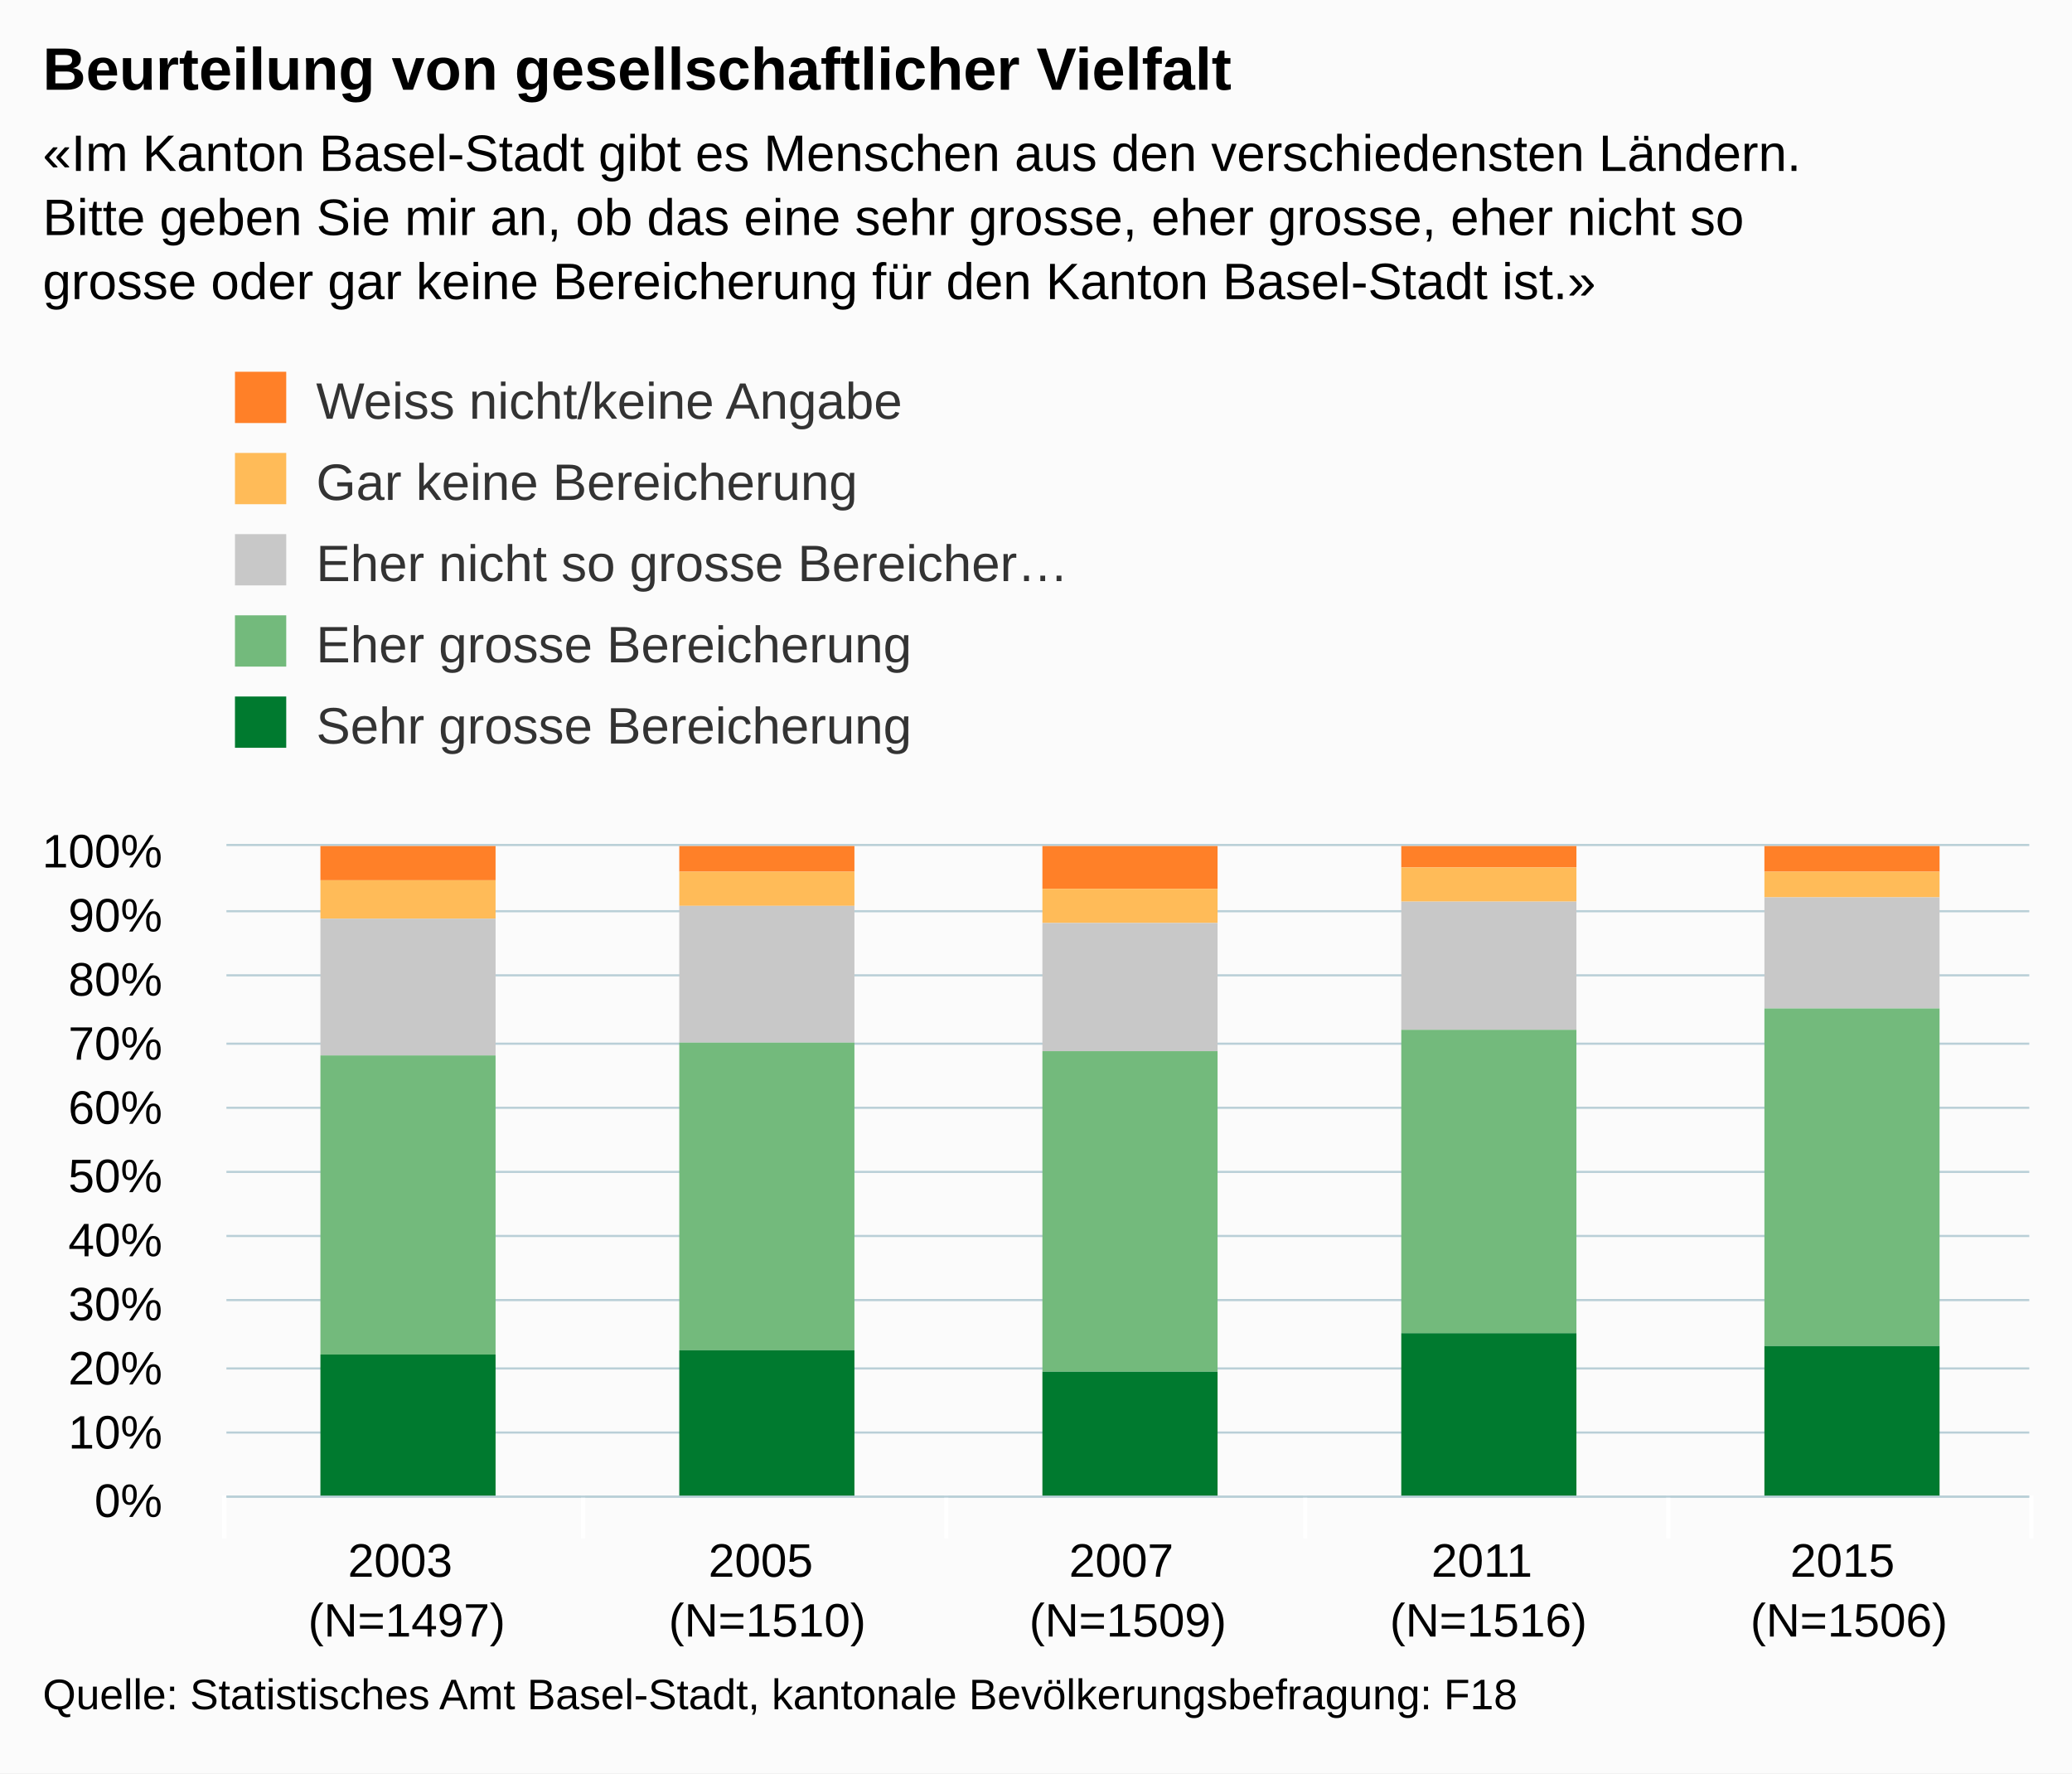
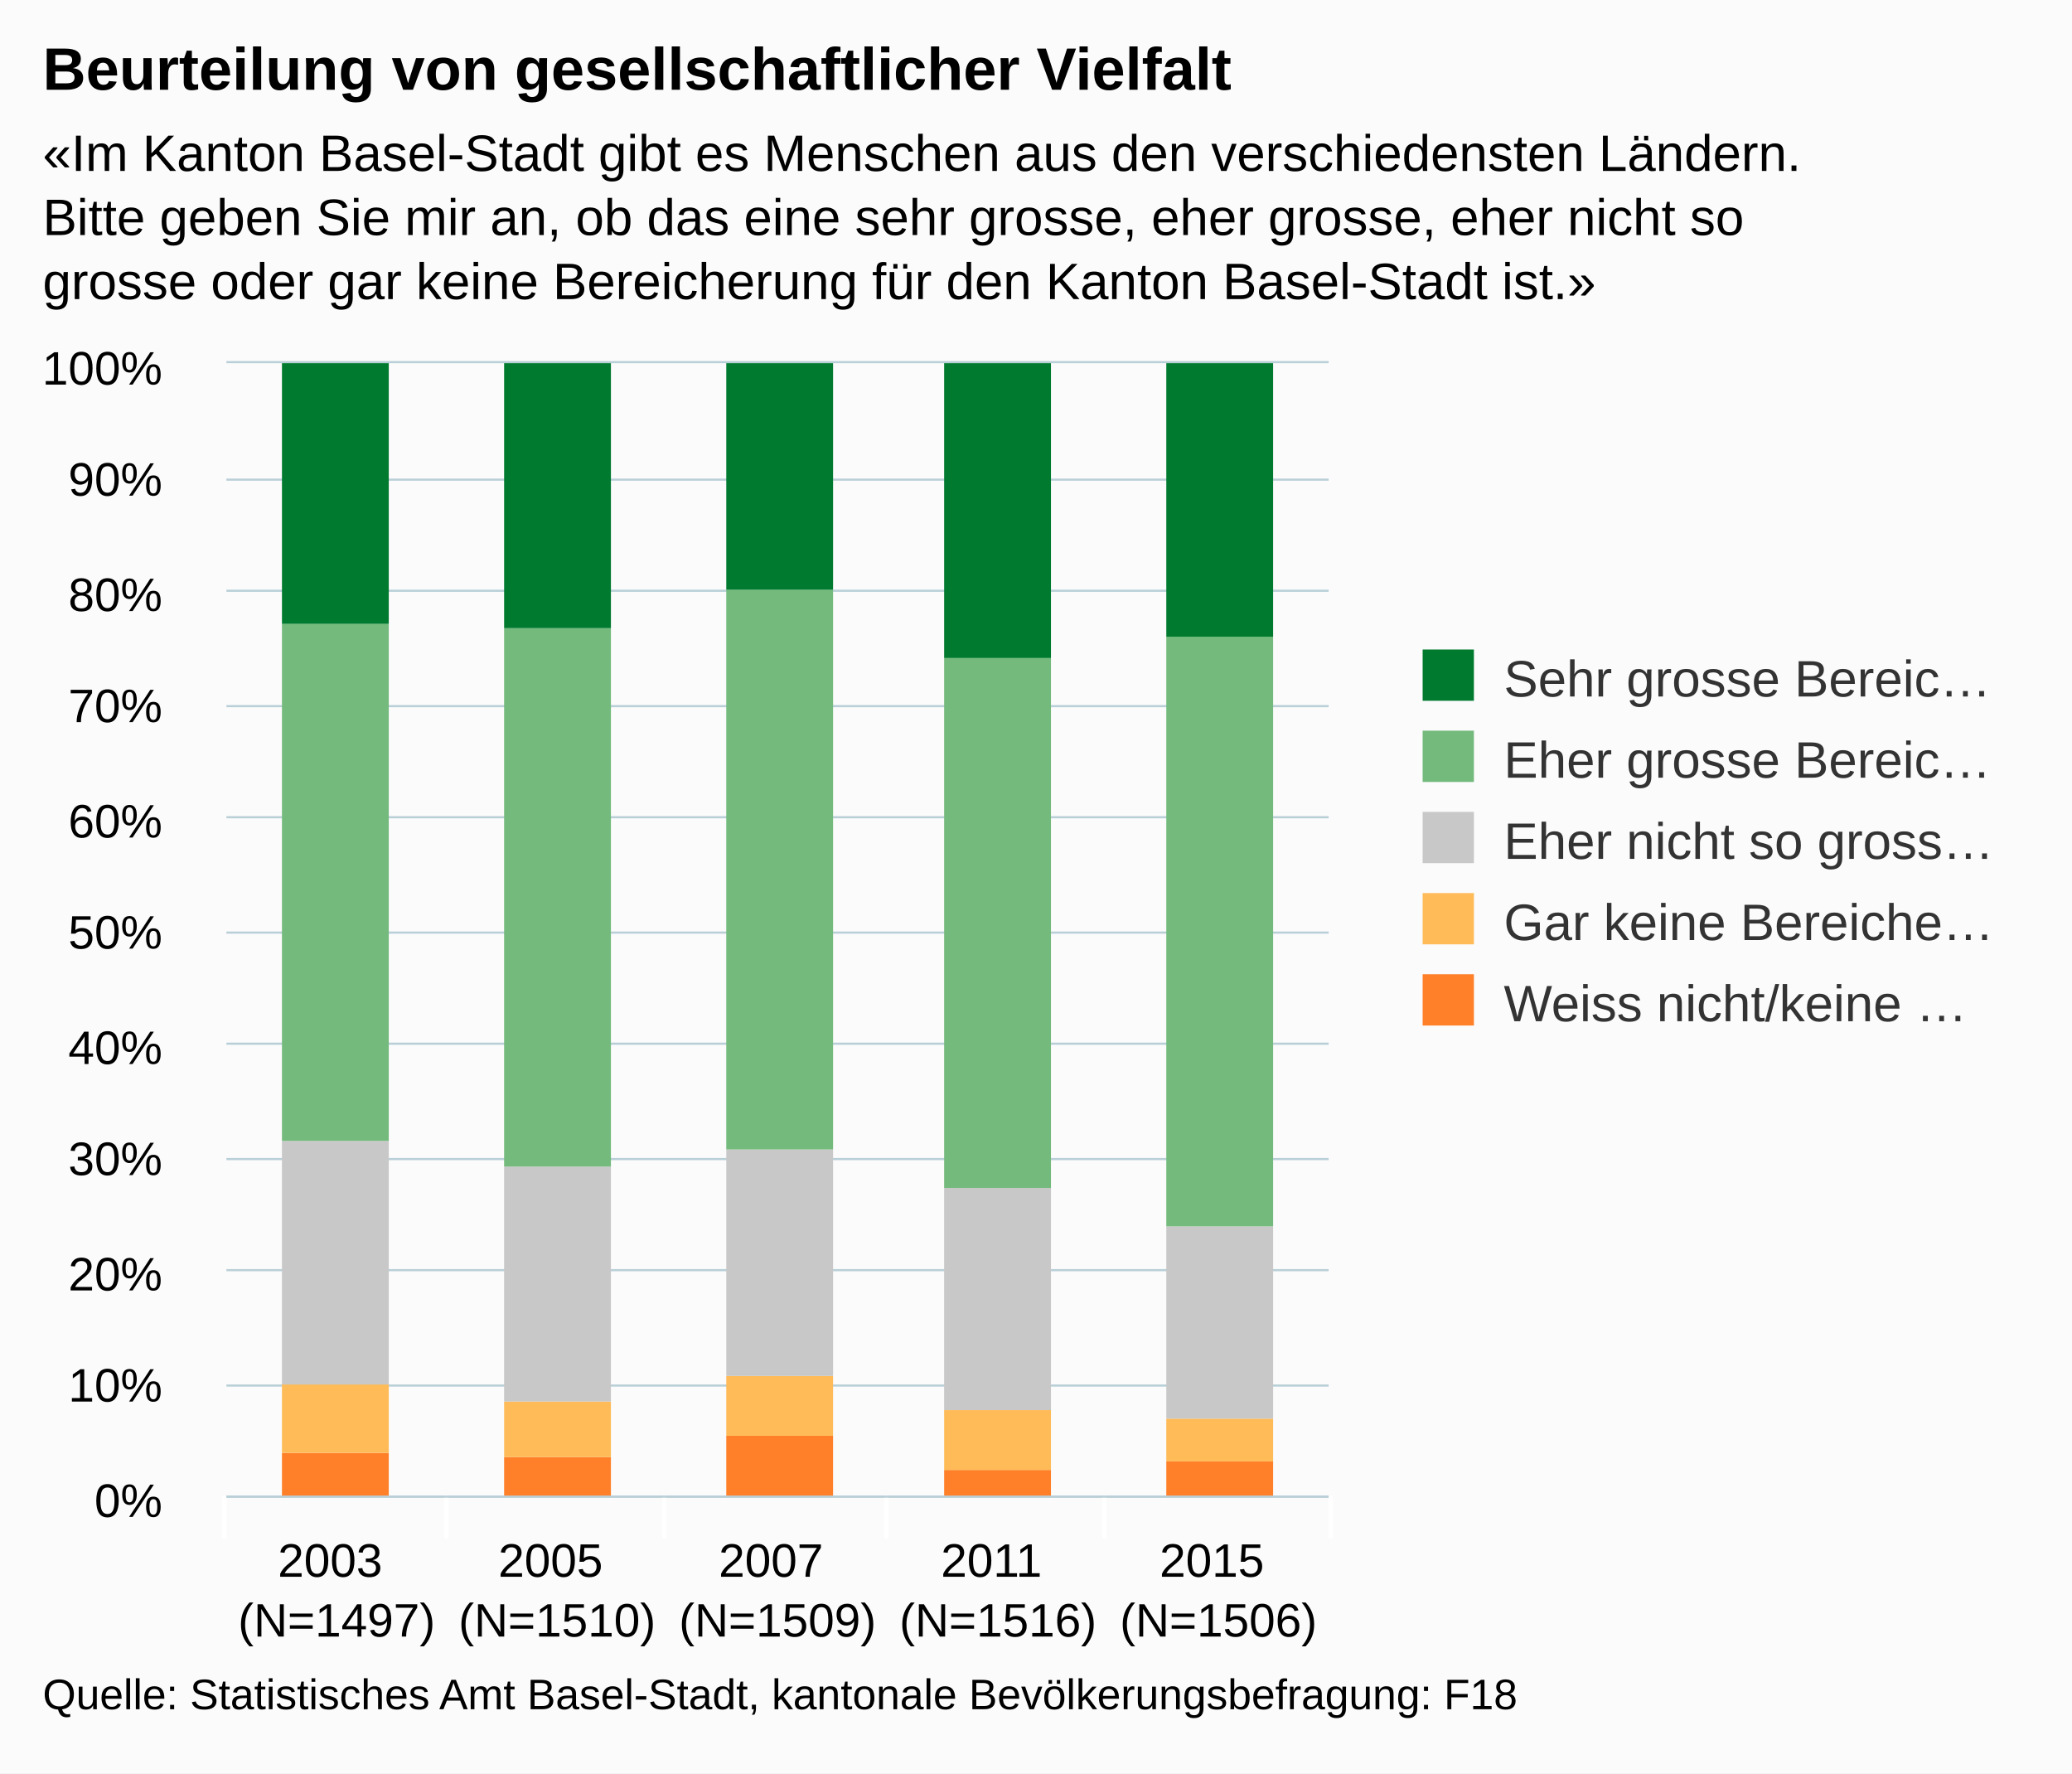
<svg xmlns="http://www.w3.org/2000/svg" version="1.1" class="highcharts-root" style="font-family:arial;font-size:12px;" viewBox="0 0 485 415">
  <defs>
    <clipPath>
-       <rect x="0" y="0" width="422" height="152" fill="none" />
+       <rect x="0" y="0" width="258" height="265" fill="none" />
    </clipPath>
    <clipPath id="a">
-       <rect x="0" y="0" width="422" height="152" fill="none" />
+       <rect x="0" y="0" width="258" height="265" fill="none" />
    </clipPath>
  </defs>
  <rect fill="#fbfbfb" class="highcharts-background" x="0" y="0" width="485" height="415" rx="0" ry="0" />
-   <rect fill="none" class="highcharts-plot-background" x="53" y="198" width="422" height="152" />
+   <rect fill="none" class="highcharts-plot-background" x="53" y="85" width="258" height="265" />
  <g class="highcharts-pane-group" />
  <g class="highcharts-grid highcharts-xaxis-grid ">
-     <path fill="none" class="highcharts-grid-line" d="M 136.5 198 L 136.5 350" opacity="1" />
-     <path fill="none" class="highcharts-grid-line" d="M 221.5 198 L 221.5 350" opacity="1" />
-     <path fill="none" class="highcharts-grid-line" d="M 305.5 198 L 305.5 350" opacity="1" />
-     <path fill="none" class="highcharts-grid-line" d="M 390.5 198 L 390.5 350" opacity="1" />
-     <path fill="none" class="highcharts-grid-line" d="M 474.5 198 L 474.5 350" opacity="1" />
-     <path fill="none" class="highcharts-grid-line" d="M 52.5 198 L 52.5 350" opacity="1" />
+     <path fill="none" class="highcharts-grid-line" d="M 104.5 85 L 104.5 350" opacity="1" />
+     <path fill="none" class="highcharts-grid-line" d="M 155.5 85 L 155.5 350" opacity="1" />
+     <path fill="none" class="highcharts-grid-line" d="M 207.5 85 L 207.5 350" opacity="1" />
+     <path fill="none" class="highcharts-grid-line" d="M 258.5 85 L 258.5 350" opacity="1" />
+     <path fill="none" class="highcharts-grid-line" d="M 310.5 85 L 310.5 350" opacity="1" />
+     <path fill="none" class="highcharts-grid-line" d="M 52.5 85 L 52.5 350" opacity="1" />
  </g>
  <g class="highcharts-grid highcharts-yaxis-grid ">
-     <path fill="none" stroke="#B9CFD7" stroke-width="0.5" class="highcharts-grid-line" d="M 53 350.25 L 475 350.25" opacity="1" />
-     <path fill="none" stroke="#B9CFD7" stroke-width="0.5" class="highcharts-grid-line" d="M 53 335.25 L 475 335.25" opacity="1" />
-     <path fill="none" stroke="#B9CFD7" stroke-width="0.5" class="highcharts-grid-line" d="M 53 320.25 L 475 320.25" opacity="1" />
-     <path fill="none" stroke="#B9CFD7" stroke-width="0.5" class="highcharts-grid-line" d="M 53 304.25 L 475 304.25" opacity="1" />
-     <path fill="none" stroke="#B9CFD7" stroke-width="0.5" class="highcharts-grid-line" d="M 53 289.25 L 475 289.25" opacity="1" />
-     <path fill="none" stroke="#B9CFD7" stroke-width="0.5" class="highcharts-grid-line" d="M 53 274.25 L 475 274.25" opacity="1" />
-     <path fill="none" stroke="#B9CFD7" stroke-width="0.5" class="highcharts-grid-line" d="M 53 259.25 L 475 259.25" opacity="1" />
-     <path fill="none" stroke="#B9CFD7" stroke-width="0.5" class="highcharts-grid-line" d="M 53 244.25 L 475 244.25" opacity="1" />
-     <path fill="none" stroke="#B9CFD7" stroke-width="0.5" class="highcharts-grid-line" d="M 53 228.25 L 475 228.25" opacity="1" />
-     <path fill="none" stroke="#B9CFD7" stroke-width="0.5" class="highcharts-grid-line" d="M 53 213.25 L 475 213.25" opacity="1" />
-     <path fill="none" stroke="#B9CFD7" stroke-width="0.5" class="highcharts-grid-line" d="M 53 197.75 L 475 197.75" opacity="1" />
+     <path fill="none" stroke="#B9CFD7" stroke-width="0.5" class="highcharts-grid-line" d="M 53 350.25 L 311 350.25" opacity="1" />
+     <path fill="none" stroke="#B9CFD7" stroke-width="0.5" class="highcharts-grid-line" d="M 53 324.25 L 311 324.25" opacity="1" />
+     <path fill="none" stroke="#B9CFD7" stroke-width="0.5" class="highcharts-grid-line" d="M 53 297.25 L 311 297.25" opacity="1" />
+     <path fill="none" stroke="#B9CFD7" stroke-width="0.5" class="highcharts-grid-line" d="M 53 271.25 L 311 271.25" opacity="1" />
+     <path fill="none" stroke="#B9CFD7" stroke-width="0.5" class="highcharts-grid-line" d="M 53 244.25 L 311 244.25" opacity="1" />
+     <path fill="none" stroke="#B9CFD7" stroke-width="0.5" class="highcharts-grid-line" d="M 53 218.25 L 311 218.25" opacity="1" />
+     <path fill="none" stroke="#B9CFD7" stroke-width="0.5" class="highcharts-grid-line" d="M 53 191.25 L 311 191.25" opacity="1" />
+     <path fill="none" stroke="#B9CFD7" stroke-width="0.5" class="highcharts-grid-line" d="M 53 165.25 L 311 165.25" opacity="1" />
+     <path fill="none" stroke="#B9CFD7" stroke-width="0.5" class="highcharts-grid-line" d="M 53 138.25 L 311 138.25" opacity="1" />
+     <path fill="none" stroke="#B9CFD7" stroke-width="0.5" class="highcharts-grid-line" d="M 53 112.25 L 311 112.25" opacity="1" />
+     <path fill="none" stroke="#B9CFD7" stroke-width="0.5" class="highcharts-grid-line" d="M 53 84.75 L 311 84.75" opacity="1" />
  </g>
-   <rect fill="none" class="highcharts-plot-border" x="53" y="198" width="422" height="152" />
+   <rect fill="none" class="highcharts-plot-border" x="53" y="85" width="258" height="265" />
  <g class="highcharts-axis highcharts-xaxis ">
-     <path fill="none" class="highcharts-tick" stroke="#FFFFFF" stroke-width="1" d="M 136.5 350 L 136.5 360" opacity="1" />
-     <path fill="none" class="highcharts-tick" stroke="#FFFFFF" stroke-width="1" d="M 221.5 350 L 221.5 360" opacity="1" />
-     <path fill="none" class="highcharts-tick" stroke="#FFFFFF" stroke-width="1" d="M 305.5 350 L 305.5 360" opacity="1" />
-     <path fill="none" class="highcharts-tick" stroke="#FFFFFF" stroke-width="1" d="M 390.5 350 L 390.5 360" opacity="1" />
-     <path fill="none" class="highcharts-tick" stroke="#FFFFFF" stroke-width="1" d="M 475.5 350 L 475.5 360" opacity="1" />
+     <path fill="none" class="highcharts-tick" stroke="#FFFFFF" stroke-width="1" d="M 104.5 350 L 104.5 360" opacity="1" />
+     <path fill="none" class="highcharts-tick" stroke="#FFFFFF" stroke-width="1" d="M 155.5 350 L 155.5 360" opacity="1" />
+     <path fill="none" class="highcharts-tick" stroke="#FFFFFF" stroke-width="1" d="M 207.5 350 L 207.5 360" opacity="1" />
+     <path fill="none" class="highcharts-tick" stroke="#FFFFFF" stroke-width="1" d="M 258.5 350 L 258.5 360" opacity="1" />
+     <path fill="none" class="highcharts-tick" stroke="#FFFFFF" stroke-width="1" d="M 311.5 350 L 311.5 360" opacity="1" />
    <path fill="none" class="highcharts-tick" stroke="#FFFFFF" stroke-width="1" d="M 52.5 350 L 52.5 360" opacity="1" />
-     <path fill="none" class="highcharts-axis-line" stroke="#B9CFD7" stroke-width="0.5" d="M 53 350.25 L 475 350.25" />
+     <path fill="none" class="highcharts-axis-line" stroke="#B9CFD7" stroke-width="0.5" d="M 53 350.25 L 311 350.25" />
  </g>
  <g class="highcharts-axis highcharts-yaxis ">
-     <path fill="none" class="highcharts-axis-line" d="M 53 198 L 53 350" />
+     <path fill="none" class="highcharts-axis-line" d="M 53 85 L 53 350" />
  </g>
  <g class="highcharts-series-group">
-     <g class="highcharts-series highcharts-series-0 highcharts-column-series highcharts-color-undefined " transform="translate(53,198) scale(1 1)" clip-path="url(#a)">
-       <rect x="22" y="0" width="41" height="8" fill="#FF8028" class="highcharts-point" />
-       <rect x="106" y="0" width="41" height="6" fill="#FF8028" class="highcharts-point" />
-       <rect x="191" y="0" width="41" height="10" fill="#FF8028" class="highcharts-point" />
-       <rect x="275" y="0" width="41" height="5" fill="#FF8028" class="highcharts-point" />
-       <rect x="360" y="0" width="41" height="6" fill="#FF8028" class="highcharts-point" />
+     <g class="highcharts-series highcharts-series-0 highcharts-column-series highcharts-color-undefined " transform="translate(53,85) scale(1 1)" clip-path="url(#a)">
+       <rect x="13" y="255" width="25" height="11" fill="#FF8028" class="highcharts-point" />
+       <rect x="65" y="256" width="25" height="10" fill="#FF8028" class="highcharts-point" />
+       <rect x="117" y="251" width="25" height="15" fill="#FF8028" class="highcharts-point" />
+       <rect x="168" y="259" width="25" height="7" fill="#FF8028" class="highcharts-point" />
+       <rect x="220" y="257" width="25" height="9" fill="#FF8028" class="highcharts-point" />
    </g>
-     <g class="highcharts-markers highcharts-series-0 highcharts-column-series highcharts-color-undefined " transform="translate(53,198) scale(1 1)" clip-path="none" />
-     <g class="highcharts-series highcharts-series-1 highcharts-column-series highcharts-color-undefined " transform="translate(53,198) scale(1 1)" clip-path="url(#a)">
-       <rect x="22" y="8" width="41" height="9" fill="#FFBB58" class="highcharts-point" />
-       <rect x="106" y="6" width="41" height="8" fill="#FFBB58" class="highcharts-point" />
-       <rect x="191" y="10" width="41" height="8" fill="#FFBB58" class="highcharts-point" />
-       <rect x="275" y="5" width="41" height="8" fill="#FFBB58" class="highcharts-point" />
-       <rect x="360" y="6" width="41" height="6" fill="#FFBB58" class="highcharts-point" />
+     <g class="highcharts-markers highcharts-series-0 highcharts-column-series highcharts-color-undefined " transform="translate(53,85) scale(1 1)" clip-path="none" />
+     <g class="highcharts-series highcharts-series-1 highcharts-column-series highcharts-color-undefined " transform="translate(53,85) scale(1 1)" clip-path="url(#a)">
+       <rect x="13" y="239" width="25" height="16" fill="#FFBB58" class="highcharts-point" />
+       <rect x="65" y="243" width="25" height="13" fill="#FFBB58" class="highcharts-point" />
+       <rect x="117" y="237" width="25" height="14" fill="#FFBB58" class="highcharts-point" />
+       <rect x="168" y="245" width="25" height="14" fill="#FFBB58" class="highcharts-point" />
+       <rect x="220" y="247" width="25" height="10" fill="#FFBB58" class="highcharts-point" />
    </g>
-     <g class="highcharts-markers highcharts-series-1 highcharts-column-series highcharts-color-undefined " transform="translate(53,198) scale(1 1)" clip-path="none" />
-     <g class="highcharts-series highcharts-series-2 highcharts-column-series highcharts-color-undefined " transform="translate(53,198) scale(1 1)" clip-path="url(#a)">
-       <rect x="22" y="17" width="41" height="32" fill="#C8C8C8" class="highcharts-point" />
-       <rect x="106" y="14" width="41" height="32" fill="#C8C8C8" class="highcharts-point" />
-       <rect x="191" y="18" width="41" height="30" fill="#C8C8C8" class="highcharts-point" />
-       <rect x="275" y="13" width="41" height="30" fill="#C8C8C8" class="highcharts-point" />
-       <rect x="360" y="12" width="41" height="26" fill="#C8C8C8" class="highcharts-point" />
+     <g class="highcharts-markers highcharts-series-1 highcharts-column-series highcharts-color-undefined " transform="translate(53,85) scale(1 1)" clip-path="none" />
+     <g class="highcharts-series highcharts-series-2 highcharts-column-series highcharts-color-undefined " transform="translate(53,85) scale(1 1)" clip-path="url(#a)">
+       <rect x="13" y="182" width="25" height="57" fill="#C8C8C8" class="highcharts-point" />
+       <rect x="65" y="188" width="25" height="55" fill="#C8C8C8" class="highcharts-point" />
+       <rect x="117" y="184" width="25" height="53" fill="#C8C8C8" class="highcharts-point" />
+       <rect x="168" y="193" width="25" height="52" fill="#C8C8C8" class="highcharts-point" />
+       <rect x="220" y="202" width="25" height="45" fill="#C8C8C8" class="highcharts-point" />
    </g>
-     <g class="highcharts-markers highcharts-series-2 highcharts-column-series highcharts-color-undefined " transform="translate(53,198) scale(1 1)" clip-path="none" />
-     <g class="highcharts-series highcharts-series-3 highcharts-column-series highcharts-color-undefined " transform="translate(53,198) scale(1 1)" clip-path="url(#a)">
-       <rect x="22" y="49" width="41" height="70" fill="#73BA7C" class="highcharts-point" />
-       <rect x="106" y="46" width="41" height="72" fill="#73BA7C" class="highcharts-point" />
-       <rect x="191" y="48" width="41" height="75" fill="#73BA7C" class="highcharts-point" />
-       <rect x="275" y="43" width="41" height="71" fill="#73BA7C" class="highcharts-point" />
-       <rect x="360" y="38" width="41" height="79" fill="#73BA7C" class="highcharts-point" />
+     <g class="highcharts-markers highcharts-series-2 highcharts-column-series highcharts-color-undefined " transform="translate(53,85) scale(1 1)" clip-path="none" />
+     <g class="highcharts-series highcharts-series-3 highcharts-column-series highcharts-color-undefined " transform="translate(53,85) scale(1 1)" clip-path="url(#a)">
+       <rect x="13" y="61" width="25" height="121" fill="#73BA7C" class="highcharts-point" />
+       <rect x="65" y="62" width="25" height="126" fill="#73BA7C" class="highcharts-point" />
+       <rect x="117" y="53" width="25" height="131" fill="#73BA7C" class="highcharts-point" />
+       <rect x="168" y="69" width="25" height="124" fill="#73BA7C" class="highcharts-point" />
+       <rect x="220" y="64" width="25" height="138" fill="#73BA7C" class="highcharts-point" />
    </g>
-     <g class="highcharts-markers highcharts-series-3 highcharts-column-series highcharts-color-undefined " transform="translate(53,198) scale(1 1)" clip-path="none" />
-     <g class="highcharts-series highcharts-series-4 highcharts-column-series highcharts-color-undefined " transform="translate(53,198) scale(1 1)" clip-path="url(#a)">
-       <rect x="22" y="119" width="41" height="34" fill="#007A2F" class="highcharts-point" />
-       <rect x="106" y="118" width="41" height="35" fill="#007A2F" class="highcharts-point" />
-       <rect x="191" y="123" width="41" height="30" fill="#007A2F" class="highcharts-point" />
-       <rect x="275" y="114" width="41" height="39" fill="#007A2F" class="highcharts-point" />
-       <rect x="360" y="117" width="41" height="36" fill="#007A2F" class="highcharts-point" />
+     <g class="highcharts-markers highcharts-series-3 highcharts-column-series highcharts-color-undefined " transform="translate(53,85) scale(1 1)" clip-path="none" />
+     <g class="highcharts-series highcharts-series-4 highcharts-column-series highcharts-color-undefined " transform="translate(53,85) scale(1 1)" clip-path="url(#a)">
+       <rect x="13" y="0" width="25" height="61" fill="#007A2F" class="highcharts-point" />
+       <rect x="65" y="0" width="25" height="62" fill="#007A2F" class="highcharts-point" />
+       <rect x="117" y="0" width="25" height="53" fill="#007A2F" class="highcharts-point" />
+       <rect x="168" y="0" width="25" height="69" fill="#007A2F" class="highcharts-point" />
+       <rect x="220" y="0" width="25" height="64" fill="#007A2F" class="highcharts-point" />
    </g>
-     <g class="highcharts-markers highcharts-series-4 highcharts-column-series highcharts-color-undefined " transform="translate(53,198) scale(1 1)" clip-path="none" />
+     <g class="highcharts-markers highcharts-series-4 highcharts-column-series highcharts-color-undefined " transform="translate(53,85) scale(1 1)" clip-path="none" />
  </g>
  <text x="10" text-anchor="start" class="highcharts-title" style="color:#000000;font-size:14px;font-weight:bold;fill:#000000;" y="21">
    <tspan>Beurteilung von gesellschaftlicher Vielfalt</tspan>
  </text>
  <text x="10" text-anchor="start" class="highcharts-subtitle" style="color:#000000;font-size:12px;fill:#000000;" y="40">
    <tspan>«Im Kanton Basel-Stadt gibt es Menschen aus den verschiedensten Ländern.</tspan>
    <tspan dy="15" x="10">Bitte geben Sie mir an, ob das eine sehr grosse, eher grosse, eher nicht so</tspan>
    <tspan dy="15" x="10">grosse oder gar keine Bereicherung für den Kanton Basel-Stadt ist.»</tspan>
  </text>
-   <g class="highcharts-legend" transform="translate(45,80)">
-     <rect fill="none" class="highcharts-legend-box" rx="0" ry="0" x="0" y="0" width="216" height="106" visibility="visible" />
+   <g class="highcharts-legend" transform="translate(323,145)">
+     <rect fill="none" class="highcharts-legend-box" rx="0" ry="0" x="0" y="0" width="151" height="106" visibility="visible" />
    <g>
      <g>
-         <g class="highcharts-legend-item highcharts-column-series highcharts-color-undefined highcharts-series-0" transform="translate(8,3)">
+         <g class="highcharts-legend-item highcharts-column-series highcharts-color-undefined highcharts-series-4" transform="translate(8,3)">
          <text x="21" style="color:#333333;font-size:12px;font-weight:normal;cursor:pointer;fill:#333333;" text-anchor="start" y="15">
-             <tspan>Weiss nicht/keine Angabe</tspan>
+             <tspan>Sehr grosse Bereic…</tspan>
          </text>
-           <rect x="2" y="4" width="12" height="12" fill="#FF8028" class="highcharts-point" />
+           <rect x="2" y="4" width="12" height="12" fill="#007A2F" class="highcharts-point" />
        </g>
-         <g class="highcharts-legend-item highcharts-column-series highcharts-color-undefined highcharts-series-1" transform="translate(8,22)">
+         <g class="highcharts-legend-item highcharts-column-series highcharts-color-undefined highcharts-series-3" transform="translate(8,22)">
          <text x="21" y="15" style="color:#333333;font-size:12px;font-weight:normal;cursor:pointer;fill:#333333;" text-anchor="start">
-             <tspan>Gar keine Bereicherung</tspan>
+             <tspan>Eher grosse Bereic…</tspan>
+           </text>
+           <rect x="2" y="4" width="12" height="12" fill="#73BA7C" class="highcharts-point" />
+         </g>
+         <g class="highcharts-legend-item highcharts-column-series highcharts-color-undefined highcharts-series-2" transform="translate(8,41)">
+           <text x="21" y="15" style="color:#333333;font-size:12px;font-weight:normal;cursor:pointer;fill:#333333;" text-anchor="start">
+             <tspan>Eher nicht so gross…</tspan>
+           </text>
+           <rect x="2" y="4" width="12" height="12" fill="#C8C8C8" class="highcharts-point" />
+         </g>
+         <g class="highcharts-legend-item highcharts-column-series highcharts-color-undefined highcharts-series-1" transform="translate(8,60)">
+           <text x="21" y="15" style="color:#333333;font-size:12px;font-weight:normal;cursor:pointer;fill:#333333;" text-anchor="start">
+             <tspan>Gar keine Bereiche…</tspan>
          </text>
          <rect x="2" y="4" width="12" height="12" fill="#FFBB58" class="highcharts-point" />
        </g>
-         <g class="highcharts-legend-item highcharts-column-series highcharts-color-undefined highcharts-series-2" transform="translate(8,41)">
+         <g class="highcharts-legend-item highcharts-column-series highcharts-color-undefined highcharts-series-0" transform="translate(8,79)">
          <text x="21" y="15" style="color:#333333;font-size:12px;font-weight:normal;cursor:pointer;fill:#333333;" text-anchor="start">
-             <tspan>Eher nicht so grosse Bereicher…</tspan>
+             <tspan>Weiss nicht/keine …</tspan>
          </text>
-           <rect x="2" y="4" width="12" height="12" fill="#C8C8C8" class="highcharts-point" />
-         </g>
-         <g class="highcharts-legend-item highcharts-column-series highcharts-color-undefined highcharts-series-3" transform="translate(8,60)">
-           <text x="21" y="15" style="color:#333333;font-size:12px;font-weight:normal;cursor:pointer;fill:#333333;" text-anchor="start">
-             <tspan>Eher grosse Bereicherung</tspan>
-           </text>
-           <rect x="2" y="4" width="12" height="12" fill="#73BA7C" class="highcharts-point" />
-         </g>
-         <g class="highcharts-legend-item highcharts-column-series highcharts-color-undefined highcharts-series-4" transform="translate(8,79)">
-           <text x="21" y="15" style="color:#333333;font-size:12px;font-weight:normal;cursor:pointer;fill:#333333;" text-anchor="start">
-             <tspan>Sehr grosse Bereicherung</tspan>
-           </text>
-           <rect x="2" y="4" width="12" height="12" fill="#007A2F" class="highcharts-point" />
+           <rect x="2" y="4" width="12" height="12" fill="#FF8028" class="highcharts-point" />
        </g>
      </g>
    </g>
  </g>
  <g class="highcharts-axis-labels highcharts-xaxis-labels ">
-     <text x="95.2" style="color:#000000;cursor:default;font-size:11px;fill:#000000;" text-anchor="middle" transform="translate(0,0)" y="369" opacity="1">
+     <text x="78.8" style="color:#000000;cursor:default;font-size:11px;fill:#000000;" text-anchor="middle" transform="translate(0,0)" y="369" opacity="1">
      <tspan>2003</tspan>
-       <tspan x="95.2" dy="14">(N=1497)</tspan>
+       <tspan x="78.8" dy="14">(N=1497)</tspan>
    </text>
-     <text x="179.6" style="color:#000000;cursor:default;font-size:11px;fill:#000000;" text-anchor="middle" transform="translate(0,0)" y="369" opacity="1">
+     <text x="130.4" style="color:#000000;cursor:default;font-size:11px;fill:#000000;" text-anchor="middle" transform="translate(0,0)" y="369" opacity="1">
      <tspan>2005</tspan>
-       <tspan x="179.6" dy="14">(N=1510)</tspan>
+       <tspan x="130.4" dy="14">(N=1510)</tspan>
    </text>
-     <text x="264" style="color:#000000;cursor:default;font-size:11px;fill:#000000;" text-anchor="middle" transform="translate(0,0)" y="369" opacity="1">
+     <text x="182" style="color:#000000;cursor:default;font-size:11px;fill:#000000;" text-anchor="middle" transform="translate(0,0)" y="369" opacity="1">
      <tspan>2007</tspan>
-       <tspan x="264" dy="14">(N=1509)</tspan>
+       <tspan x="182" dy="14">(N=1509)</tspan>
    </text>
-     <text x="348.4" style="color:#000000;cursor:default;font-size:11px;fill:#000000;" text-anchor="middle" transform="translate(0,0)" y="369" opacity="1">
+     <text x="233.6" style="color:#000000;cursor:default;font-size:11px;fill:#000000;" text-anchor="middle" transform="translate(0,0)" y="369" opacity="1">
      <tspan>2011</tspan>
-       <tspan x="348.4" dy="14">(N=1516)</tspan>
+       <tspan x="233.6" dy="14">(N=1516)</tspan>
    </text>
-     <text x="432.8" style="color:#000000;cursor:default;font-size:11px;fill:#000000;" text-anchor="middle" transform="translate(0,0)" y="369" opacity="1">
+     <text x="285.2" style="color:#000000;cursor:default;font-size:11px;fill:#000000;" text-anchor="middle" transform="translate(0,0)" y="369" opacity="1">
      <tspan>2015</tspan>
-       <tspan x="432.8" dy="14">(N=1506)</tspan>
+       <tspan x="285.2" dy="14">(N=1506)</tspan>
    </text>
  </g>
  <g class="highcharts-axis-labels highcharts-yaxis-labels ">
    <text x="38" style="color:#000000;cursor:default;font-size:11px;fill:#000000;" text-anchor="end" transform="translate(0,0)" y="355" opacity="1">
      <tspan>0%</tspan>
    </text>
-     <text x="38" style="color:#000000;cursor:default;font-size:11px;fill:#000000;" text-anchor="end" transform="translate(0,0)" y="339" opacity="1">
+     <text x="38" style="color:#000000;cursor:default;font-size:11px;fill:#000000;" text-anchor="end" transform="translate(0,0)" y="328" opacity="1">
      <tspan>10%</tspan>
    </text>
-     <text x="38" style="color:#000000;cursor:default;font-size:11px;fill:#000000;" text-anchor="end" transform="translate(0,0)" y="324" opacity="1">
+     <text x="38" style="color:#000000;cursor:default;font-size:11px;fill:#000000;" text-anchor="end" transform="translate(0,0)" y="302" opacity="1">
      <tspan>20%</tspan>
    </text>
-     <text x="38" style="color:#000000;cursor:default;font-size:11px;fill:#000000;" text-anchor="end" transform="translate(0,0)" y="309" opacity="1">
+     <text x="38" style="color:#000000;cursor:default;font-size:11px;fill:#000000;" text-anchor="end" transform="translate(0,0)" y="275" opacity="1">
      <tspan>30%</tspan>
    </text>
-     <text x="38" style="color:#000000;cursor:default;font-size:11px;fill:#000000;" text-anchor="end" transform="translate(0,0)" y="294" opacity="1">
+     <text x="38" style="color:#000000;cursor:default;font-size:11px;fill:#000000;" text-anchor="end" transform="translate(0,0)" y="249" opacity="1">
      <tspan>40%</tspan>
    </text>
-     <text x="38" style="color:#000000;cursor:default;font-size:11px;fill:#000000;" text-anchor="end" transform="translate(0,0)" y="279" opacity="1">
+     <text x="38" style="color:#000000;cursor:default;font-size:11px;fill:#000000;" text-anchor="end" transform="translate(0,0)" y="222" opacity="1">
      <tspan>50%</tspan>
    </text>
-     <text x="38" style="color:#000000;cursor:default;font-size:11px;fill:#000000;" text-anchor="end" transform="translate(0,0)" y="263" opacity="1">
+     <text x="38" style="color:#000000;cursor:default;font-size:11px;fill:#000000;" text-anchor="end" transform="translate(0,0)" y="196" opacity="1">
      <tspan>60%</tspan>
    </text>
-     <text x="38" style="color:#000000;cursor:default;font-size:11px;fill:#000000;" text-anchor="end" transform="translate(0,0)" y="248" opacity="1">
+     <text x="38" style="color:#000000;cursor:default;font-size:11px;fill:#000000;" text-anchor="end" transform="translate(0,0)" y="169" opacity="1">
      <tspan>70%</tspan>
    </text>
-     <text x="38" style="color:#000000;cursor:default;font-size:11px;fill:#000000;" text-anchor="end" transform="translate(0,0)" y="233" opacity="1">
+     <text x="38" style="color:#000000;cursor:default;font-size:11px;fill:#000000;" text-anchor="end" transform="translate(0,0)" y="143" opacity="1">
      <tspan>80%</tspan>
    </text>
-     <text x="38" style="color:#000000;cursor:default;font-size:11px;fill:#000000;" text-anchor="end" transform="translate(0,0)" y="218" opacity="1">
+     <text x="38" style="color:#000000;cursor:default;font-size:11px;fill:#000000;" text-anchor="end" transform="translate(0,0)" y="116" opacity="1">
      <tspan>90%</tspan>
    </text>
-     <text x="38" style="color:#000000;cursor:default;font-size:11px;fill:#000000;" text-anchor="end" transform="translate(0,0)" y="203" opacity="1">
+     <text x="38" style="color:#000000;cursor:default;font-size:11px;fill:#000000;" text-anchor="end" transform="translate(0,0)" y="90" opacity="1">
      <tspan>100%</tspan>
    </text>
  </g>
  <text x="10" class="highcharts-credits" text-anchor="start" style="cursor:default;color:#000000;font-size:10px;fill:#000000;" y="400">
    <tspan>Quelle: Statistisches Amt Basel-Stadt, kantonale Bevölkerungsbefragung: F18</tspan>
  </text>
</svg>
